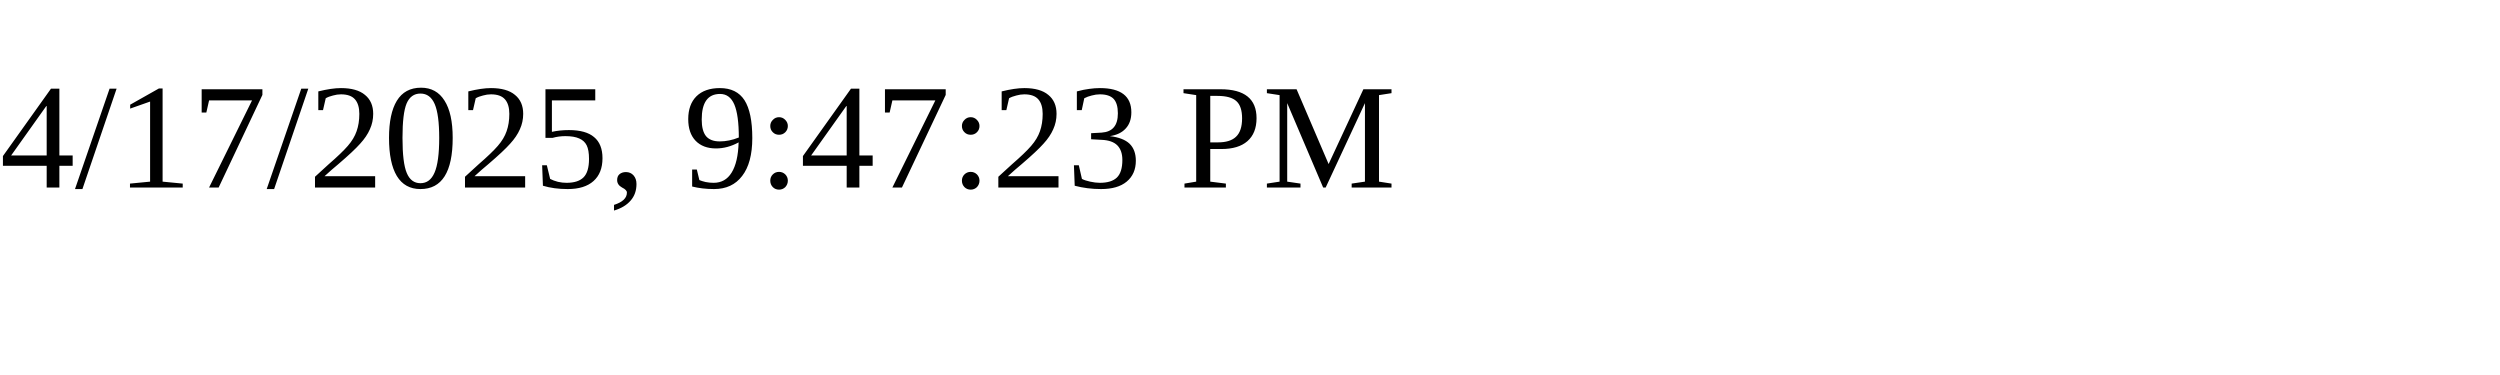
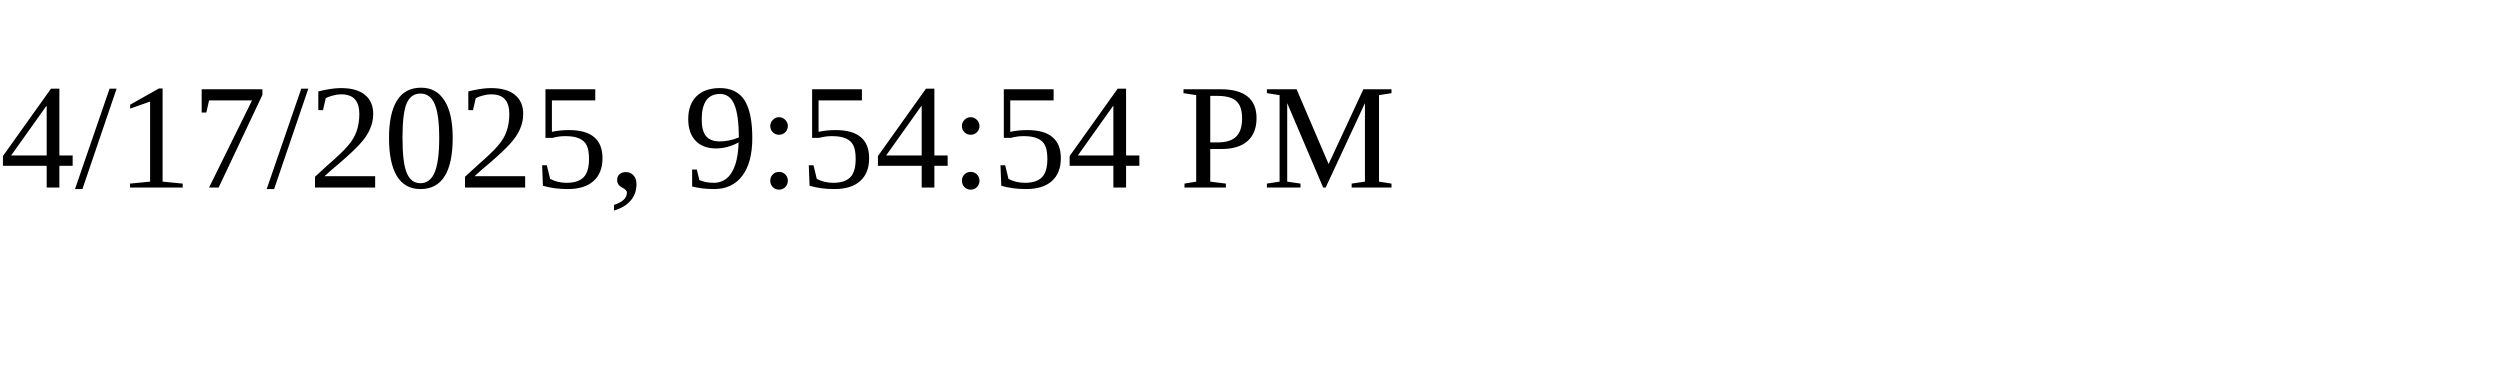
<svg xmlns="http://www.w3.org/2000/svg" height="30" width="200">
-   <text x="0" y="15">4/17/2025, 9:47:23 PM</text>
+   <text x="0" y="15">4/17/2025, 9:54:54 PM</text>
</svg>
